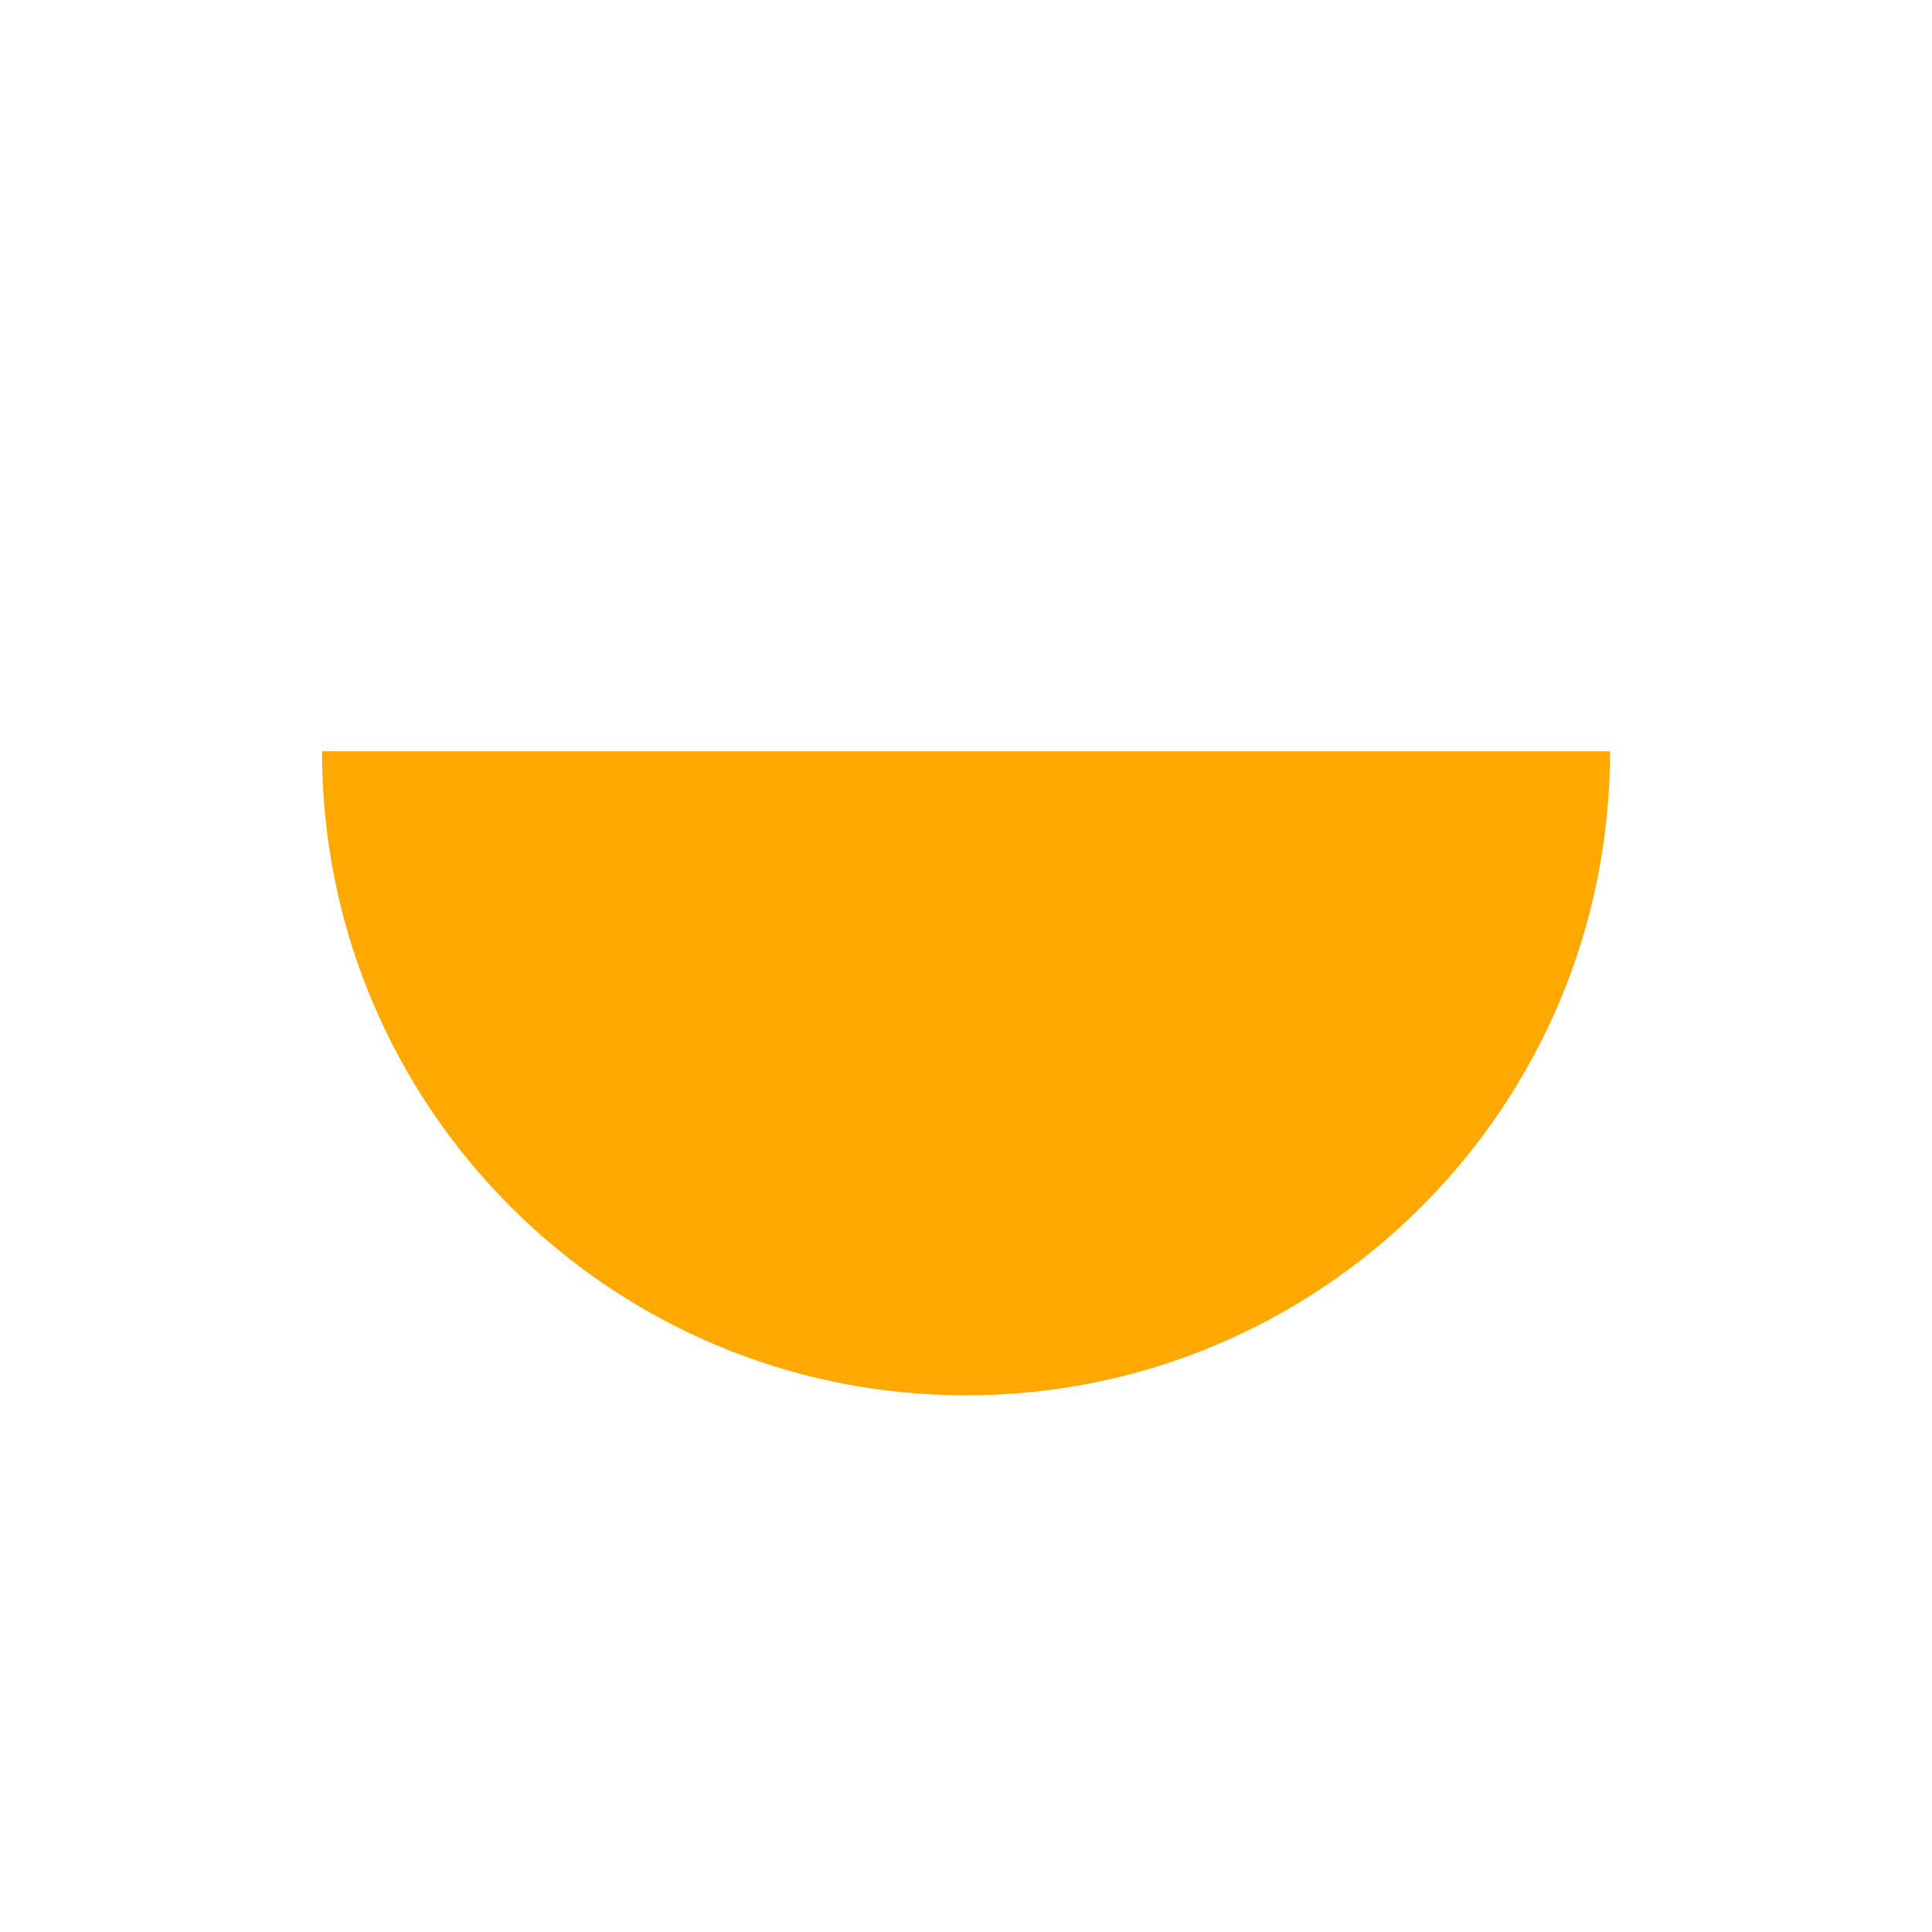
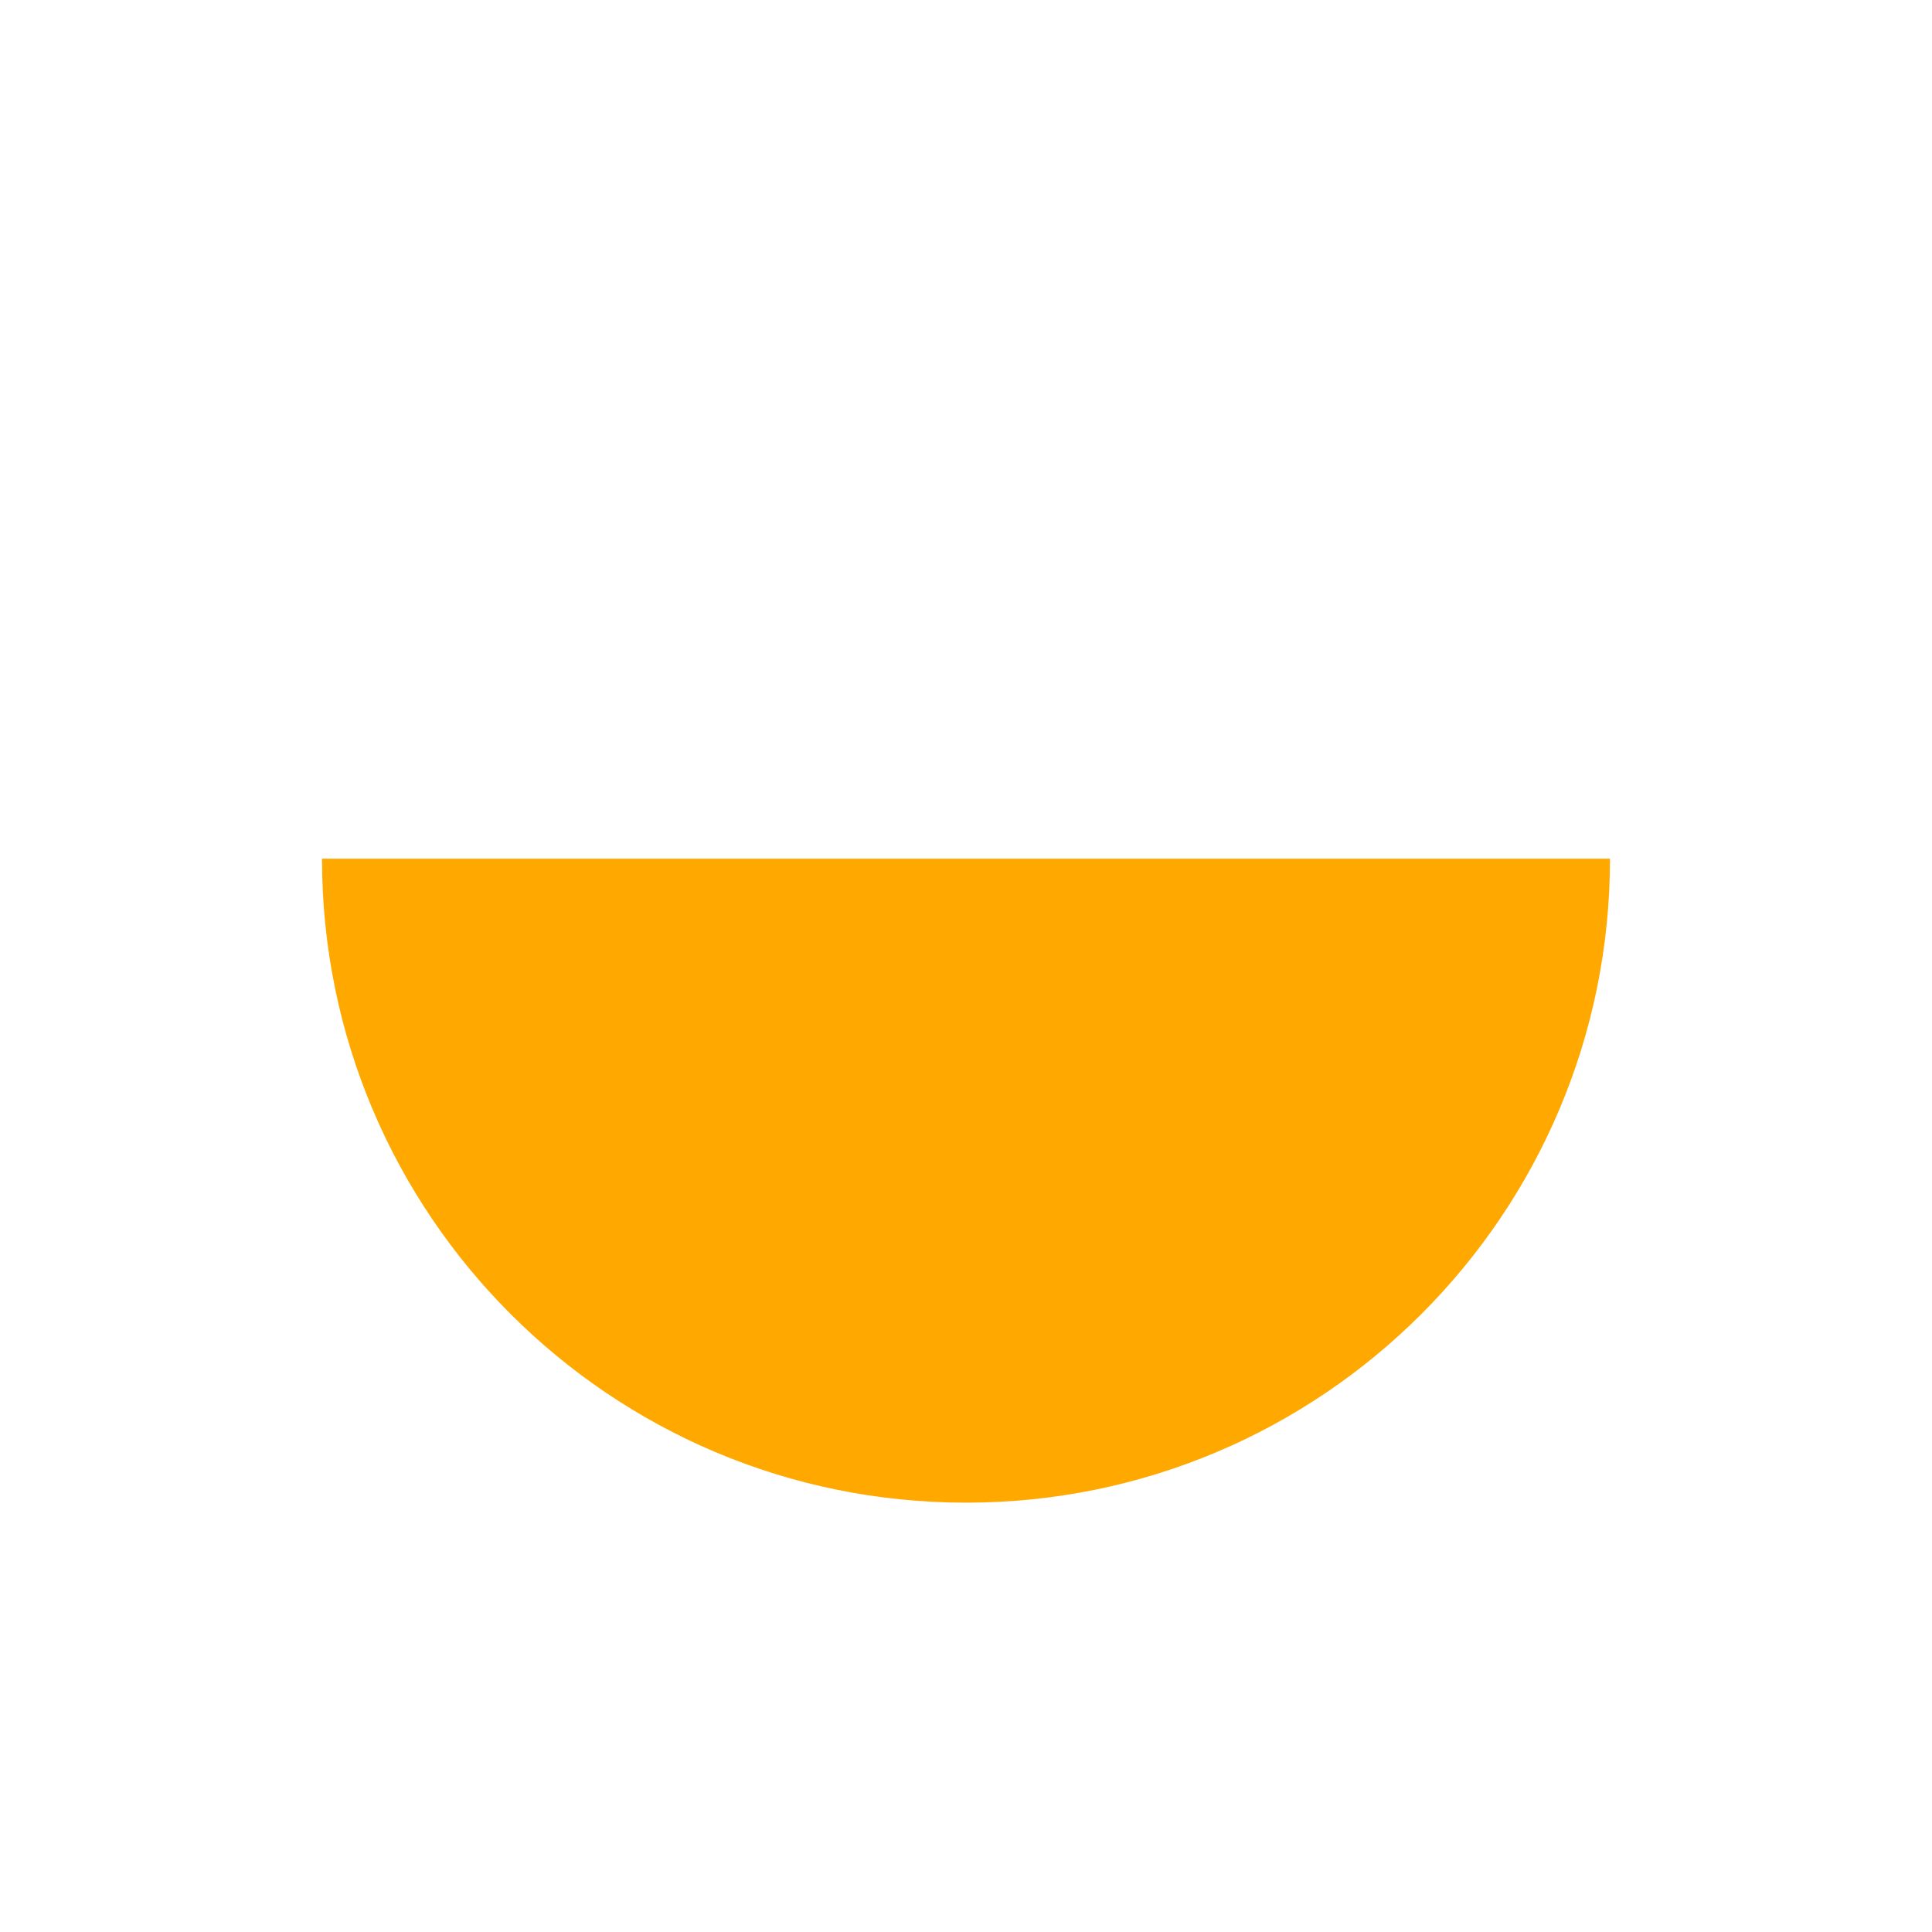
- <svg xmlns="http://www.w3.org/2000/svg" width="18" height="18" viewBox="0 0 18 18" fill="none">
-   <path d="M3 7C3 10.314 5.686 13 9 13C12.314 13 15 10.314 15 7H3Z" fill="#ffa800" />
+ <svg xmlns="http://www.w3.org/2000/svg" width="18" height="18" fill="none" version="1.1" viewBox="0 0 18 18">
+   <path d="m3 8c0 3.314 2.686 6 6 6 3.314 0 6-2.686 6-6z" fill="#ffa800" />
</svg>
